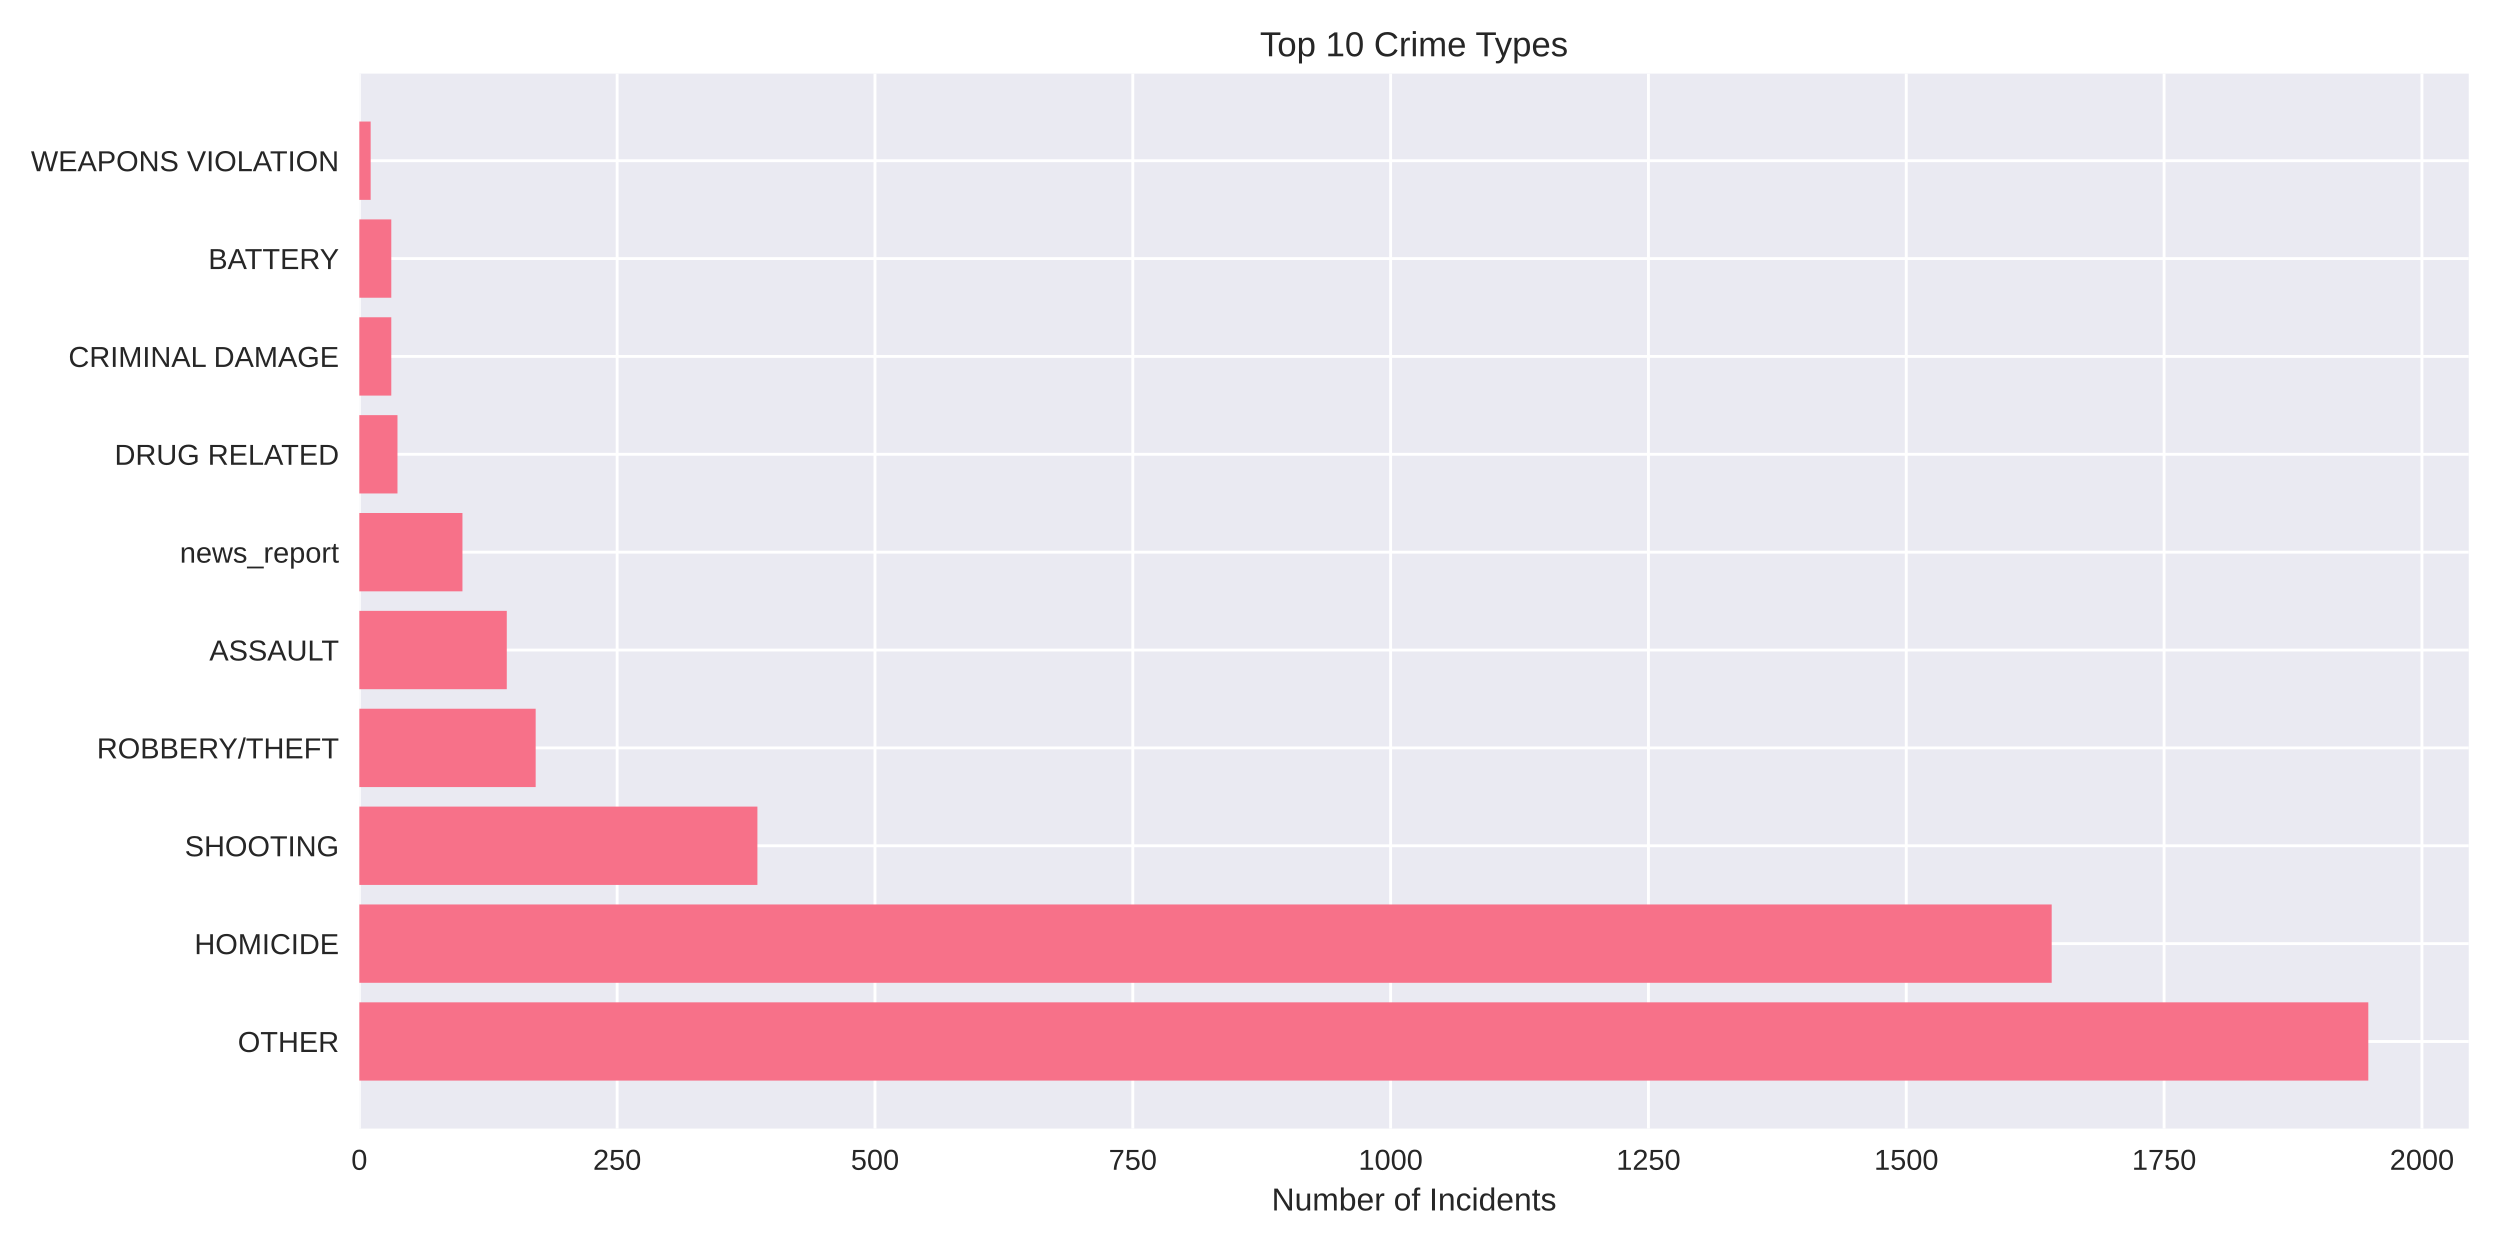
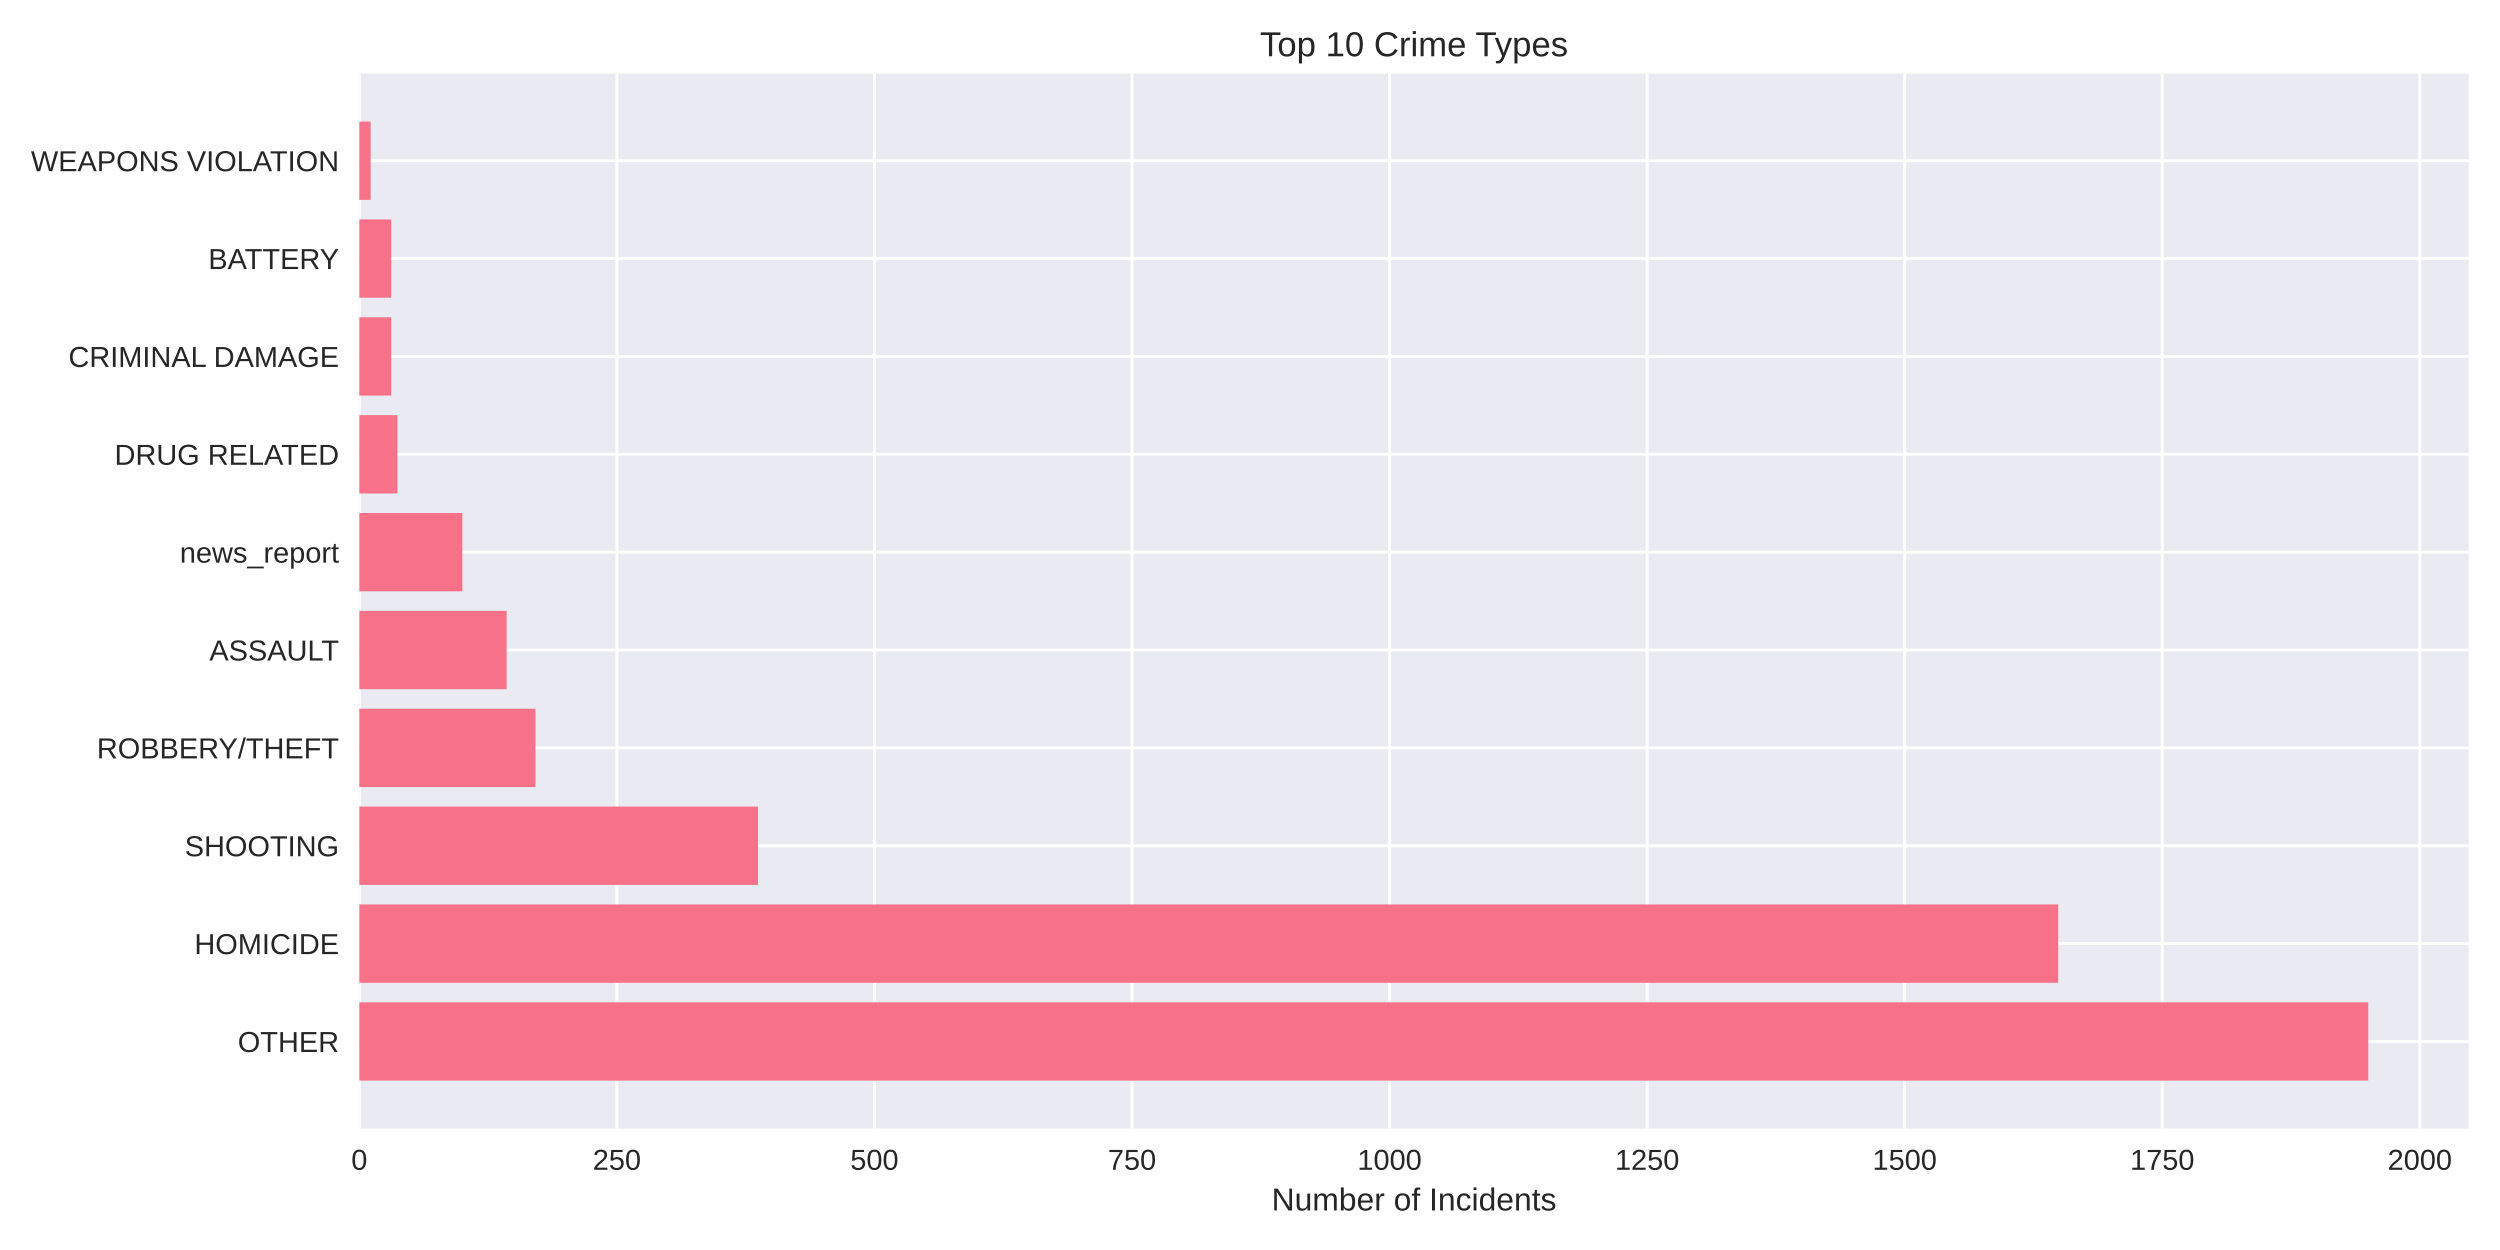
<svg xmlns="http://www.w3.org/2000/svg" width="864pt" height="432pt" viewBox="0 0 864 432" version="1.1">
  <defs>
    <style type="text/css">*{stroke-linejoin: round; stroke-linecap: butt}</style>
  </defs>
  <g id="figure_1">
    <g id="patch_1">
      <path d="M 0 432  L 864 432  L 864 0  L 0 0  z " style="fill: #ffffff" />
    </g>
    <g id="axes_1">
      <g id="patch_2">
        <path d="M 124.18 390.04  L 853.2 390.04  L 853.2 25.44  L 124.18 25.44  z " style="fill: #eaeaf2" />
      </g>
      <g id="matplotlib.axis_1">
        <g id="xtick_1">
          <g id="line2d_1">
-             <path d="M 124.18 390.04  L 124.18 25.44  " clip-path="url(#p4c0cc3d836)" style="fill: none; stroke: #ffffff; stroke-linecap: round" />
+             <path d="M 124.18 390.04  L 124.18 25.44  " clip-path="url(#p387190e551)" style="fill: none; stroke: #ffffff; stroke-linecap: round" />
          </g>
          <g id="line2d_2" />
          <g id="text_1">
            <text style="fill: #262626; font: 10px 'Arial', 'Liberation Sans', 'DejaVu Sans', 'Bitstream Vera Sans', sans-serif; text-anchor: middle" x="124.18" y="404.287" transform="rotate(-0 124.18 404.2869)">0</text>
          </g>
        </g>
        <g id="xtick_2">
          <g id="line2d_3">
-             <path d="M 213.285 390.04  L 213.285 25.44  " clip-path="url(#p4c0cc3d836)" style="fill: none; stroke: #ffffff; stroke-linecap: round" />
+             <path d="M 213.193 390.04  L 213.193 25.44  " clip-path="url(#p387190e551)" style="fill: none; stroke: #ffffff; stroke-linecap: round" />
          </g>
          <g id="line2d_4" />
          <g id="text_2">
-             <text style="fill: #262626; font: 10px 'Arial', 'Liberation Sans', 'DejaVu Sans', 'Bitstream Vera Sans', sans-serif; text-anchor: middle" x="213.285" y="404.287" transform="rotate(-0 213.2848 404.2869)">250</text>
+             <text style="fill: #262626; font: 10px 'Arial', 'Liberation Sans', 'DejaVu Sans', 'Bitstream Vera Sans', sans-serif; text-anchor: middle" x="213.193" y="404.287" transform="rotate(-0 213.1934 404.2869)">250</text>
          </g>
        </g>
        <g id="xtick_3">
          <g id="line2d_5">
-             <path d="M 302.39 390.04  L 302.39 25.44  " clip-path="url(#p4c0cc3d836)" style="fill: none; stroke: #ffffff; stroke-linecap: round" />
+             <path d="M 302.207 390.04  L 302.207 25.44  " clip-path="url(#p387190e551)" style="fill: none; stroke: #ffffff; stroke-linecap: round" />
          </g>
          <g id="line2d_6" />
          <g id="text_3">
-             <text style="fill: #262626; font: 10px 'Arial', 'Liberation Sans', 'DejaVu Sans', 'Bitstream Vera Sans', sans-serif; text-anchor: middle" x="302.39" y="404.287" transform="rotate(-0 302.3896 404.2869)">500</text>
+             <text style="fill: #262626; font: 10px 'Arial', 'Liberation Sans', 'DejaVu Sans', 'Bitstream Vera Sans', sans-serif; text-anchor: middle" x="302.207" y="404.287" transform="rotate(-0 302.2069 404.2869)">500</text>
          </g>
        </g>
        <g id="xtick_4">
          <g id="line2d_7">
-             <path d="M 391.494 390.04  L 391.494 25.44  " clip-path="url(#p4c0cc3d836)" style="fill: none; stroke: #ffffff; stroke-linecap: round" />
+             <path d="M 391.22 390.04  L 391.22 25.44  " clip-path="url(#p387190e551)" style="fill: none; stroke: #ffffff; stroke-linecap: round" />
          </g>
          <g id="line2d_8" />
          <g id="text_4">
-             <text style="fill: #262626; font: 10px 'Arial', 'Liberation Sans', 'DejaVu Sans', 'Bitstream Vera Sans', sans-serif; text-anchor: middle" x="391.494" y="404.287" transform="rotate(-0 391.4945 404.2869)">750</text>
+             <text style="fill: #262626; font: 10px 'Arial', 'Liberation Sans', 'DejaVu Sans', 'Bitstream Vera Sans', sans-serif; text-anchor: middle" x="391.22" y="404.287" transform="rotate(-0 391.2203 404.2869)">750</text>
          </g>
        </g>
        <g id="xtick_5">
          <g id="line2d_9">
-             <path d="M 480.599 390.04  L 480.599 25.44  " clip-path="url(#p4c0cc3d836)" style="fill: none; stroke: #ffffff; stroke-linecap: round" />
+             <path d="M 480.234 390.04  L 480.234 25.44  " clip-path="url(#p387190e551)" style="fill: none; stroke: #ffffff; stroke-linecap: round" />
          </g>
          <g id="line2d_10" />
          <g id="text_5">
-             <text style="fill: #262626; font: 10px 'Arial', 'Liberation Sans', 'DejaVu Sans', 'Bitstream Vera Sans', sans-serif; text-anchor: middle" x="480.599" y="404.287" transform="rotate(-0 480.5993 404.2869)">1000</text>
+             <text style="fill: #262626; font: 10px 'Arial', 'Liberation Sans', 'DejaVu Sans', 'Bitstream Vera Sans', sans-serif; text-anchor: middle" x="480.234" y="404.287" transform="rotate(-0 480.2337 404.2869)">1000</text>
          </g>
        </g>
        <g id="xtick_6">
          <g id="line2d_11">
-             <path d="M 569.704 390.04  L 569.704 25.44  " clip-path="url(#p4c0cc3d836)" style="fill: none; stroke: #ffffff; stroke-linecap: round" />
+             <path d="M 569.247 390.04  L 569.247 25.44  " clip-path="url(#p387190e551)" style="fill: none; stroke: #ffffff; stroke-linecap: round" />
          </g>
          <g id="line2d_12" />
          <g id="text_6">
-             <text style="fill: #262626; font: 10px 'Arial', 'Liberation Sans', 'DejaVu Sans', 'Bitstream Vera Sans', sans-serif; text-anchor: middle" x="569.704" y="404.287" transform="rotate(-0 569.7041 404.2869)">1250</text>
+             <text style="fill: #262626; font: 10px 'Arial', 'Liberation Sans', 'DejaVu Sans', 'Bitstream Vera Sans', sans-serif; text-anchor: middle" x="569.247" y="404.287" transform="rotate(-0 569.2472 404.2869)">1250</text>
          </g>
        </g>
        <g id="xtick_7">
          <g id="line2d_13">
-             <path d="M 658.809 390.04  L 658.809 25.44  " clip-path="url(#p4c0cc3d836)" style="fill: none; stroke: #ffffff; stroke-linecap: round" />
+             <path d="M 658.261 390.04  L 658.261 25.44  " clip-path="url(#p387190e551)" style="fill: none; stroke: #ffffff; stroke-linecap: round" />
          </g>
          <g id="line2d_14" />
          <g id="text_7">
-             <text style="fill: #262626; font: 10px 'Arial', 'Liberation Sans', 'DejaVu Sans', 'Bitstream Vera Sans', sans-serif; text-anchor: middle" x="658.809" y="404.287" transform="rotate(-0 658.8089 404.2869)">1500</text>
+             <text style="fill: #262626; font: 10px 'Arial', 'Liberation Sans', 'DejaVu Sans', 'Bitstream Vera Sans', sans-serif; text-anchor: middle" x="658.261" y="404.287" transform="rotate(-0 658.2606 404.2869)">1500</text>
          </g>
        </g>
        <g id="xtick_8">
          <g id="line2d_15">
-             <path d="M 747.914 390.04  L 747.914 25.44  " clip-path="url(#p4c0cc3d836)" style="fill: none; stroke: #ffffff; stroke-linecap: round" />
+             <path d="M 747.274 390.04  L 747.274 25.44  " clip-path="url(#p387190e551)" style="fill: none; stroke: #ffffff; stroke-linecap: round" />
          </g>
          <g id="line2d_16" />
          <g id="text_8">
-             <text style="fill: #262626; font: 10px 'Arial', 'Liberation Sans', 'DejaVu Sans', 'Bitstream Vera Sans', sans-serif; text-anchor: middle" x="747.914" y="404.287" transform="rotate(-0 747.9137 404.2869)">1750</text>
+             <text style="fill: #262626; font: 10px 'Arial', 'Liberation Sans', 'DejaVu Sans', 'Bitstream Vera Sans', sans-serif; text-anchor: middle" x="747.274" y="404.287" transform="rotate(-0 747.274 404.2869)">1750</text>
          </g>
        </g>
        <g id="xtick_9">
          <g id="line2d_17">
-             <path d="M 837.019 390.04  L 837.019 25.44  " clip-path="url(#p4c0cc3d836)" style="fill: none; stroke: #ffffff; stroke-linecap: round" />
+             <path d="M 836.287 390.04  L 836.287 25.44  " clip-path="url(#p387190e551)" style="fill: none; stroke: #ffffff; stroke-linecap: round" />
          </g>
          <g id="line2d_18" />
          <g id="text_9">
-             <text style="fill: #262626; font: 10px 'Arial', 'Liberation Sans', 'DejaVu Sans', 'Bitstream Vera Sans', sans-serif; text-anchor: middle" x="837.019" y="404.287" transform="rotate(-0 837.0186 404.2869)">2000</text>
+             <text style="fill: #262626; font: 10px 'Arial', 'Liberation Sans', 'DejaVu Sans', 'Bitstream Vera Sans', sans-serif; text-anchor: middle" x="836.287" y="404.287" transform="rotate(-0 836.2874 404.2869)">2000</text>
          </g>
        </g>
        <g id="text_10">
          <text style="fill: #262626; font: 11px 'Arial', 'Liberation Sans', 'DejaVu Sans', 'Bitstream Vera Sans', sans-serif; text-anchor: middle" x="488.69" y="418.333" transform="rotate(-0 488.69 418.3334)">Number of Incidents</text>
        </g>
      </g>
      <g id="matplotlib.axis_2">
        <g id="ytick_1">
          <g id="line2d_19">
-             <path d="M 124.18 359.939  L 853.2 359.939  " clip-path="url(#p4c0cc3d836)" style="fill: none; stroke: #ffffff; stroke-linecap: round" />
+             <path d="M 124.18 359.939  L 853.2 359.939  " clip-path="url(#p387190e551)" style="fill: none; stroke: #ffffff; stroke-linecap: round" />
          </g>
          <g id="line2d_20" />
          <g id="text_11">
            <text style="fill: #262626; font: 10px 'Arial', 'Liberation Sans', 'DejaVu Sans', 'Bitstream Vera Sans', sans-serif; text-anchor: end" x="117.18" y="363.562" transform="rotate(-0 117.18 363.562)">OTHER</text>
          </g>
        </g>
        <g id="ytick_2">
          <g id="line2d_21">
-             <path d="M 124.18 326.117  L 853.2 326.117  " clip-path="url(#p4c0cc3d836)" style="fill: none; stroke: #ffffff; stroke-linecap: round" />
+             <path d="M 124.18 326.117  L 853.2 326.117  " clip-path="url(#p387190e551)" style="fill: none; stroke: #ffffff; stroke-linecap: round" />
          </g>
          <g id="line2d_22" />
          <g id="text_12">
            <text style="fill: #262626; font: 10px 'Arial', 'Liberation Sans', 'DejaVu Sans', 'Bitstream Vera Sans', sans-serif; text-anchor: end" x="117.18" y="329.74" transform="rotate(-0 117.18 329.7401)">HOMICIDE</text>
          </g>
        </g>
        <g id="ytick_3">
          <g id="line2d_23">
-             <path d="M 124.18 292.295  L 853.2 292.295  " clip-path="url(#p4c0cc3d836)" style="fill: none; stroke: #ffffff; stroke-linecap: round" />
+             <path d="M 124.18 292.295  L 853.2 292.295  " clip-path="url(#p387190e551)" style="fill: none; stroke: #ffffff; stroke-linecap: round" />
          </g>
          <g id="line2d_24" />
          <g id="text_13">
            <text style="fill: #262626; font: 10px 'Arial', 'Liberation Sans', 'DejaVu Sans', 'Bitstream Vera Sans', sans-serif; text-anchor: end" x="117.18" y="295.918" transform="rotate(-0 117.18 295.9182)">SHOOTING</text>
          </g>
        </g>
        <g id="ytick_4">
          <g id="line2d_25">
-             <path d="M 124.18 258.473  L 853.2 258.473  " clip-path="url(#p4c0cc3d836)" style="fill: none; stroke: #ffffff; stroke-linecap: round" />
+             <path d="M 124.18 258.473  L 853.2 258.473  " clip-path="url(#p387190e551)" style="fill: none; stroke: #ffffff; stroke-linecap: round" />
          </g>
          <g id="line2d_26" />
          <g id="text_14">
            <text style="fill: #262626; font: 10px 'Arial', 'Liberation Sans', 'DejaVu Sans', 'Bitstream Vera Sans', sans-serif; text-anchor: end" x="117.18" y="262.096" transform="rotate(-0 117.18 262.0963)">ROBBERY/THEFT</text>
          </g>
        </g>
        <g id="ytick_5">
          <g id="line2d_27">
-             <path d="M 124.18 224.651  L 853.2 224.651  " clip-path="url(#p4c0cc3d836)" style="fill: none; stroke: #ffffff; stroke-linecap: round" />
+             <path d="M 124.18 224.651  L 853.2 224.651  " clip-path="url(#p387190e551)" style="fill: none; stroke: #ffffff; stroke-linecap: round" />
          </g>
          <g id="line2d_28" />
          <g id="text_15">
            <text style="fill: #262626; font: 10px 'Arial', 'Liberation Sans', 'DejaVu Sans', 'Bitstream Vera Sans', sans-serif; text-anchor: end" x="117.18" y="228.274" transform="rotate(-0 117.18 228.2744)">ASSAULT</text>
          </g>
        </g>
        <g id="ytick_6">
          <g id="line2d_29">
-             <path d="M 124.18 190.829  L 853.2 190.829  " clip-path="url(#p4c0cc3d836)" style="fill: none; stroke: #ffffff; stroke-linecap: round" />
+             <path d="M 124.18 190.829  L 853.2 190.829  " clip-path="url(#p387190e551)" style="fill: none; stroke: #ffffff; stroke-linecap: round" />
          </g>
          <g id="line2d_30" />
          <g id="text_16">
            <text style="fill: #262626; font: 10px 'Arial', 'Liberation Sans', 'DejaVu Sans', 'Bitstream Vera Sans', sans-serif; text-anchor: end" x="117.18" y="194.452" transform="rotate(-0 117.18 194.4525)">news_report</text>
          </g>
        </g>
        <g id="ytick_7">
          <g id="line2d_31">
-             <path d="M 124.18 157.007  L 853.2 157.007  " clip-path="url(#p4c0cc3d836)" style="fill: none; stroke: #ffffff; stroke-linecap: round" />
+             <path d="M 124.18 157.007  L 853.2 157.007  " clip-path="url(#p387190e551)" style="fill: none; stroke: #ffffff; stroke-linecap: round" />
          </g>
          <g id="line2d_32" />
          <g id="text_17">
            <text style="fill: #262626; font: 10px 'Arial', 'Liberation Sans', 'DejaVu Sans', 'Bitstream Vera Sans', sans-serif; text-anchor: end" x="117.18" y="160.631" transform="rotate(-0 117.18 160.6306)">DRUG RELATED</text>
          </g>
        </g>
        <g id="ytick_8">
          <g id="line2d_33">
-             <path d="M 124.18 123.185  L 853.2 123.185  " clip-path="url(#p4c0cc3d836)" style="fill: none; stroke: #ffffff; stroke-linecap: round" />
+             <path d="M 124.18 123.185  L 853.2 123.185  " clip-path="url(#p387190e551)" style="fill: none; stroke: #ffffff; stroke-linecap: round" />
          </g>
          <g id="line2d_34" />
          <g id="text_18">
            <text style="fill: #262626; font: 10px 'Arial', 'Liberation Sans', 'DejaVu Sans', 'Bitstream Vera Sans', sans-serif; text-anchor: end" x="117.18" y="126.809" transform="rotate(-0 117.18 126.8087)">CRIMINAL DAMAGE</text>
          </g>
        </g>
        <g id="ytick_9">
          <g id="line2d_35">
-             <path d="M 124.18 89.363  L 853.2 89.363  " clip-path="url(#p4c0cc3d836)" style="fill: none; stroke: #ffffff; stroke-linecap: round" />
+             <path d="M 124.18 89.363  L 853.2 89.363  " clip-path="url(#p387190e551)" style="fill: none; stroke: #ffffff; stroke-linecap: round" />
          </g>
          <g id="line2d_36" />
          <g id="text_19">
            <text style="fill: #262626; font: 10px 'Arial', 'Liberation Sans', 'DejaVu Sans', 'Bitstream Vera Sans', sans-serif; text-anchor: end" x="117.18" y="92.987" transform="rotate(-0 117.18 92.98681)">BATTERY</text>
          </g>
        </g>
        <g id="ytick_10">
          <g id="line2d_37">
-             <path d="M 124.18 55.541  L 853.2 55.541  " clip-path="url(#p4c0cc3d836)" style="fill: none; stroke: #ffffff; stroke-linecap: round" />
+             <path d="M 124.18 55.541  L 853.2 55.541  " clip-path="url(#p387190e551)" style="fill: none; stroke: #ffffff; stroke-linecap: round" />
          </g>
          <g id="line2d_38" />
          <g id="text_20">
            <text style="fill: #262626; font: 10px 'Arial', 'Liberation Sans', 'DejaVu Sans', 'Bitstream Vera Sans', sans-serif; text-anchor: end" x="117.18" y="59.165" transform="rotate(-0 117.18 59.16492)">WEAPONS VIOLATION</text>
          </g>
        </g>
      </g>
      <g id="patch_3">
-         <path d="M 124.18 373.467  L 818.485 373.467  L 818.485 346.41  L 124.18 346.41  z " clip-path="url(#p4c0cc3d836)" style="fill: #f77189" />
+         <path d="M 124.18 373.467  L 818.485 373.467  L 818.485 346.41  L 124.18 346.41  z " clip-path="url(#p387190e551)" style="fill: #f77189" />
      </g>
      <g id="patch_4">
-         <path d="M 124.18 339.645  L 709.064 339.645  L 709.064 312.588  L 124.18 312.588  z " clip-path="url(#p4c0cc3d836)" style="fill: #f77189" />
+         <path d="M 124.18 339.645  L 711.313 339.645  L 711.313 312.588  L 124.18 312.588  z " clip-path="url(#p387190e551)" style="fill: #f77189" />
      </g>
      <g id="patch_5">
-         <path d="M 124.18 305.823  L 261.758 305.823  L 261.758 278.766  L 124.18 278.766  z " clip-path="url(#p4c0cc3d836)" style="fill: #f77189" />
+         <path d="M 124.18 305.823  L 261.973 305.823  L 261.973 278.766  L 124.18 278.766  z " clip-path="url(#p387190e551)" style="fill: #f77189" />
      </g>
      <g id="patch_6">
-         <path d="M 124.18 272.002  L 185.128 272.002  L 185.128 244.944  L 124.18 244.944  z " clip-path="url(#p4c0cc3d836)" style="fill: #f77189" />
+         <path d="M 124.18 272.002  L 185.065 272.002  L 185.065 244.944  L 124.18 244.944  z " clip-path="url(#p387190e551)" style="fill: #f77189" />
      </g>
      <g id="patch_7">
-         <path d="M 124.18 238.18  L 175.148 238.18  L 175.148 211.122  L 124.18 211.122  z " clip-path="url(#p4c0cc3d836)" style="fill: #f77189" />
+         <path d="M 124.18 238.18  L 175.096 238.18  L 175.096 211.122  L 124.18 211.122  z " clip-path="url(#p387190e551)" style="fill: #f77189" />
      </g>
      <g id="patch_8">
-         <path d="M 124.18 204.358  L 159.822 204.358  L 159.822 177.3  L 124.18 177.3  z " clip-path="url(#p4c0cc3d836)" style="fill: #f77189" />
+         <path d="M 124.18 204.358  L 159.785 204.358  L 159.785 177.3  L 124.18 177.3  z " clip-path="url(#p387190e551)" style="fill: #f77189" />
      </g>
      <g id="patch_9">
-         <path d="M 124.18 170.536  L 137.368 170.536  L 137.368 143.478  L 124.18 143.478  z " clip-path="url(#p4c0cc3d836)" style="fill: #f77189" />
+         <path d="M 124.18 170.536  L 137.354 170.536  L 137.354 143.478  L 124.18 143.478  z " clip-path="url(#p387190e551)" style="fill: #f77189" />
      </g>
      <g id="patch_10">
-         <path d="M 124.18 136.714  L 135.229 136.714  L 135.229 109.657  L 124.18 109.657  z " clip-path="url(#p4c0cc3d836)" style="fill: #f77189" />
+         <path d="M 124.18 136.714  L 135.218 136.714  L 135.218 109.657  L 124.18 109.657  z " clip-path="url(#p387190e551)" style="fill: #f77189" />
      </g>
      <g id="patch_11">
-         <path d="M 124.18 102.892  L 135.229 102.892  L 135.229 75.835  L 124.18 75.835  z " clip-path="url(#p4c0cc3d836)" style="fill: #f77189" />
+         <path d="M 124.18 102.892  L 135.218 102.892  L 135.218 75.835  L 124.18 75.835  z " clip-path="url(#p387190e551)" style="fill: #f77189" />
      </g>
      <g id="patch_12">
-         <path d="M 124.18 69.07  L 128.101 69.07  L 128.101 42.013  L 124.18 42.013  z " clip-path="url(#p4c0cc3d836)" style="fill: #f77189" />
+         <path d="M 124.18 69.07  L 128.097 69.07  L 128.097 42.013  L 124.18 42.013  z " clip-path="url(#p387190e551)" style="fill: #f77189" />
      </g>
      <g id="patch_13">
        <path d="M 124.18 390.04  L 124.18 25.44  " style="fill: none" />
      </g>
      <g id="patch_14">
        <path d="M 853.2 390.04  L 853.2 25.44  " style="fill: none" />
      </g>
      <g id="patch_15">
        <path d="M 124.18 390.04  L 853.2 390.04  " style="fill: none" />
      </g>
      <g id="patch_16">
        <path d="M 124.18 25.44  L 853.2 25.44  " style="fill: none" />
      </g>
      <g id="text_21">
        <text style="fill: #262626; font: 12px 'Arial', 'Liberation Sans', 'DejaVu Sans', 'Bitstream Vera Sans', sans-serif; text-anchor: middle" x="488.69" y="19.44" transform="rotate(-0 488.69 19.44)">Top 10 Crime Types</text>
      </g>
    </g>
  </g>
  <defs>
-     <clipPath id="p4c0cc3d836">
+     <clipPath id="p387190e551">
      <rect x="124.18" y="25.44" width="729.02" height="364.6" />
    </clipPath>
  </defs>
</svg>
